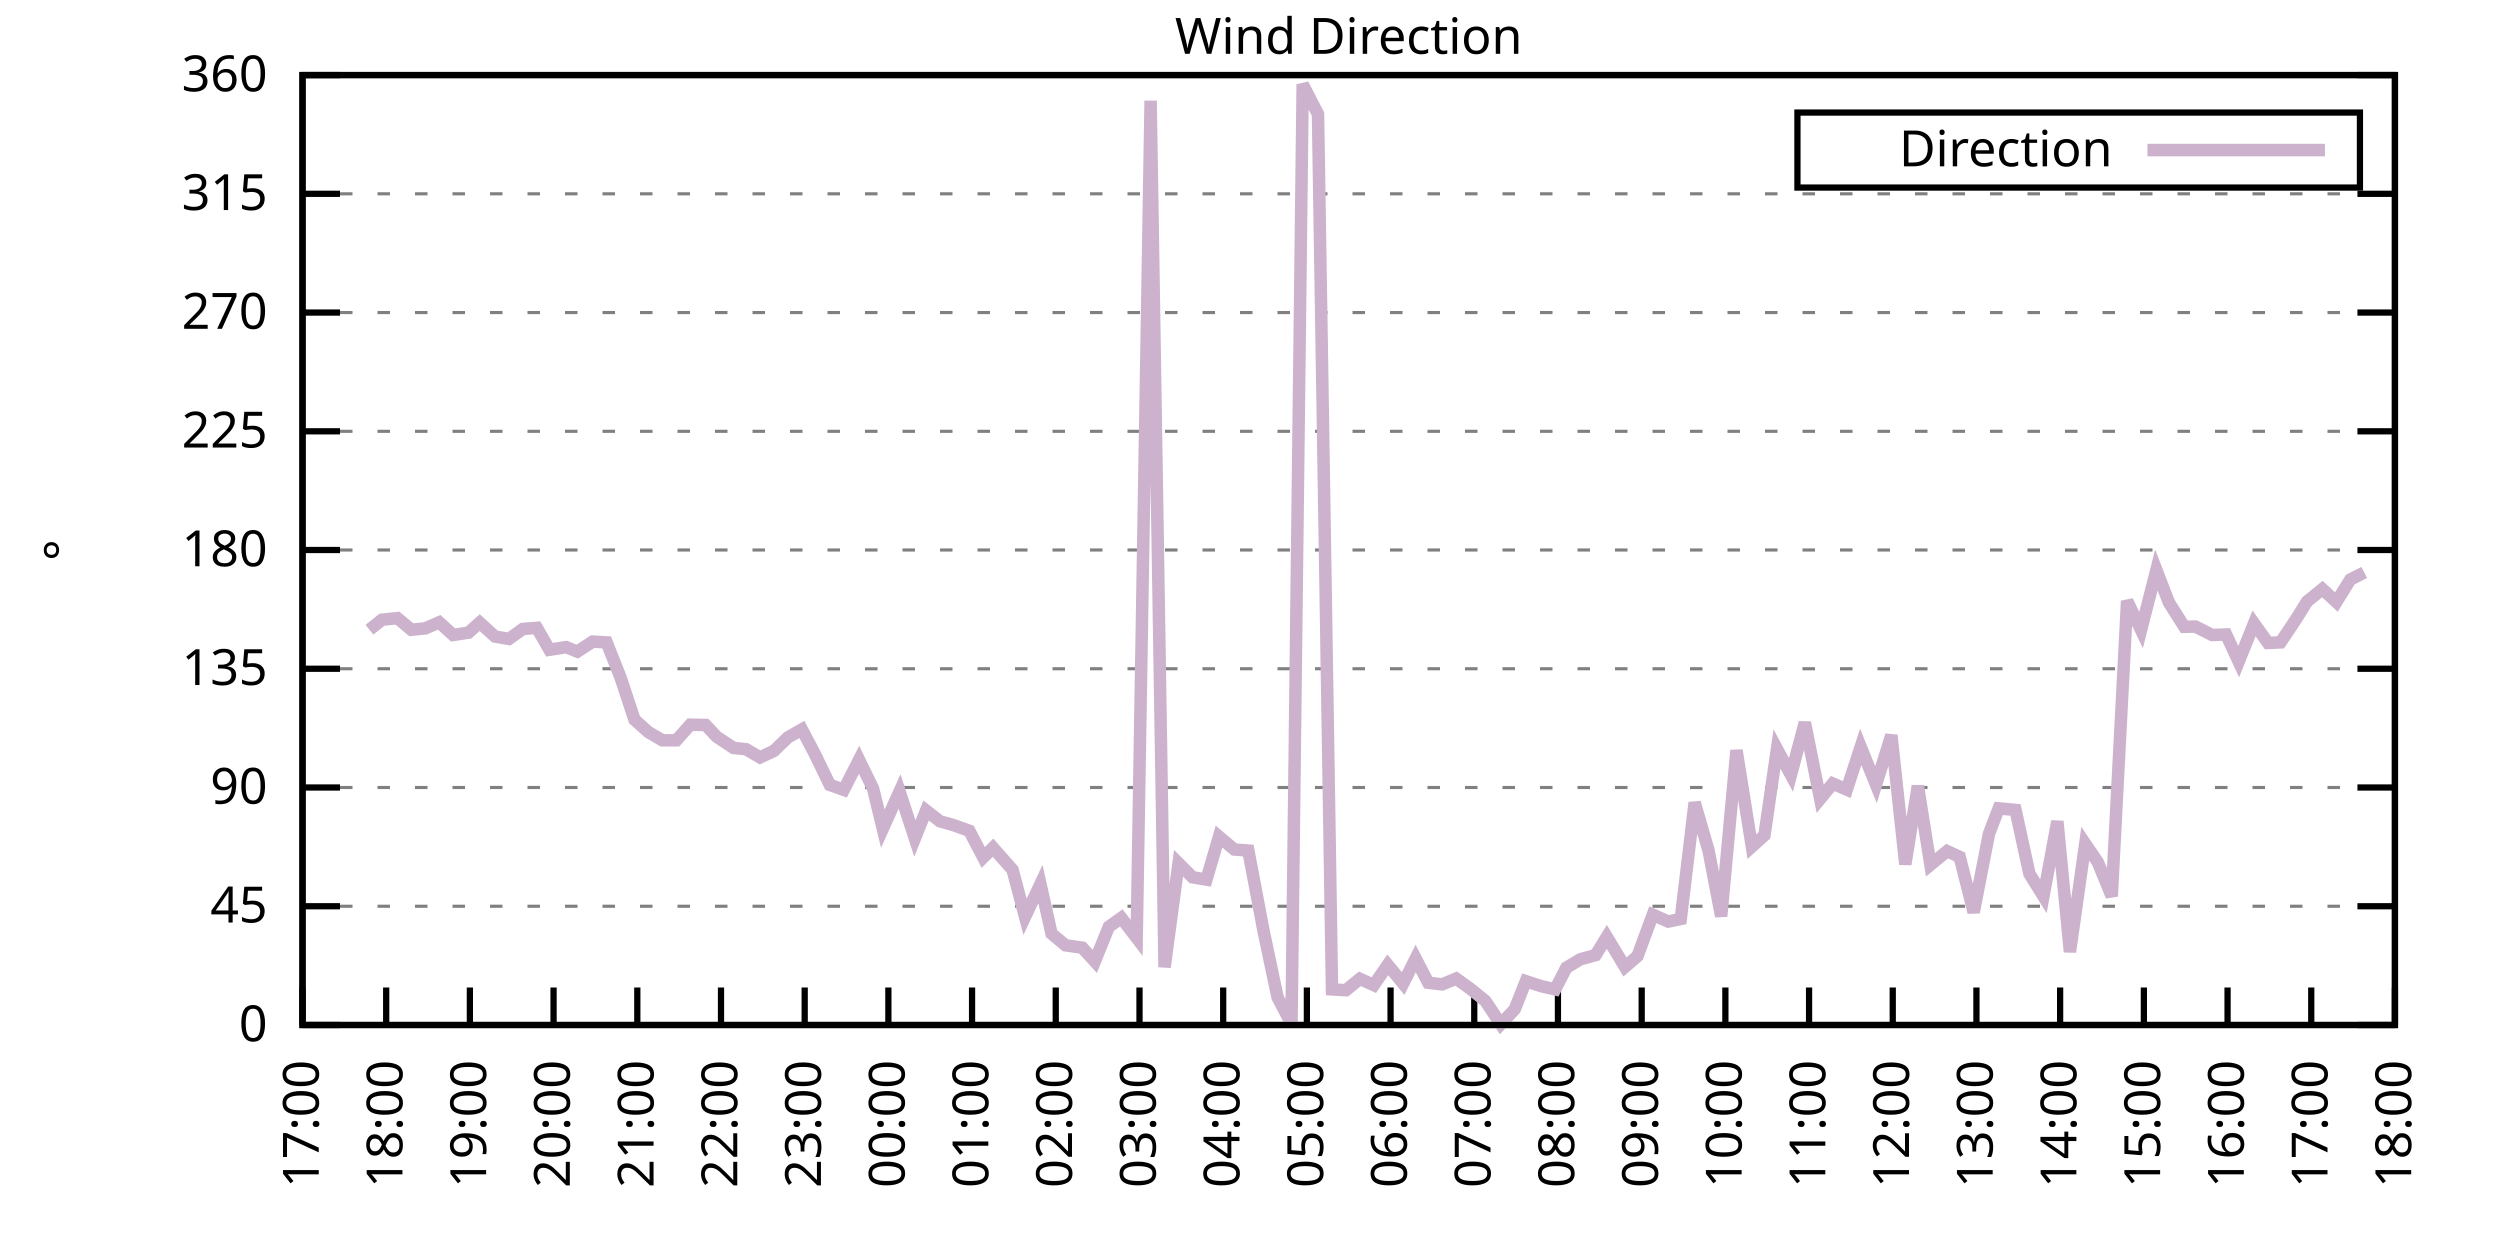
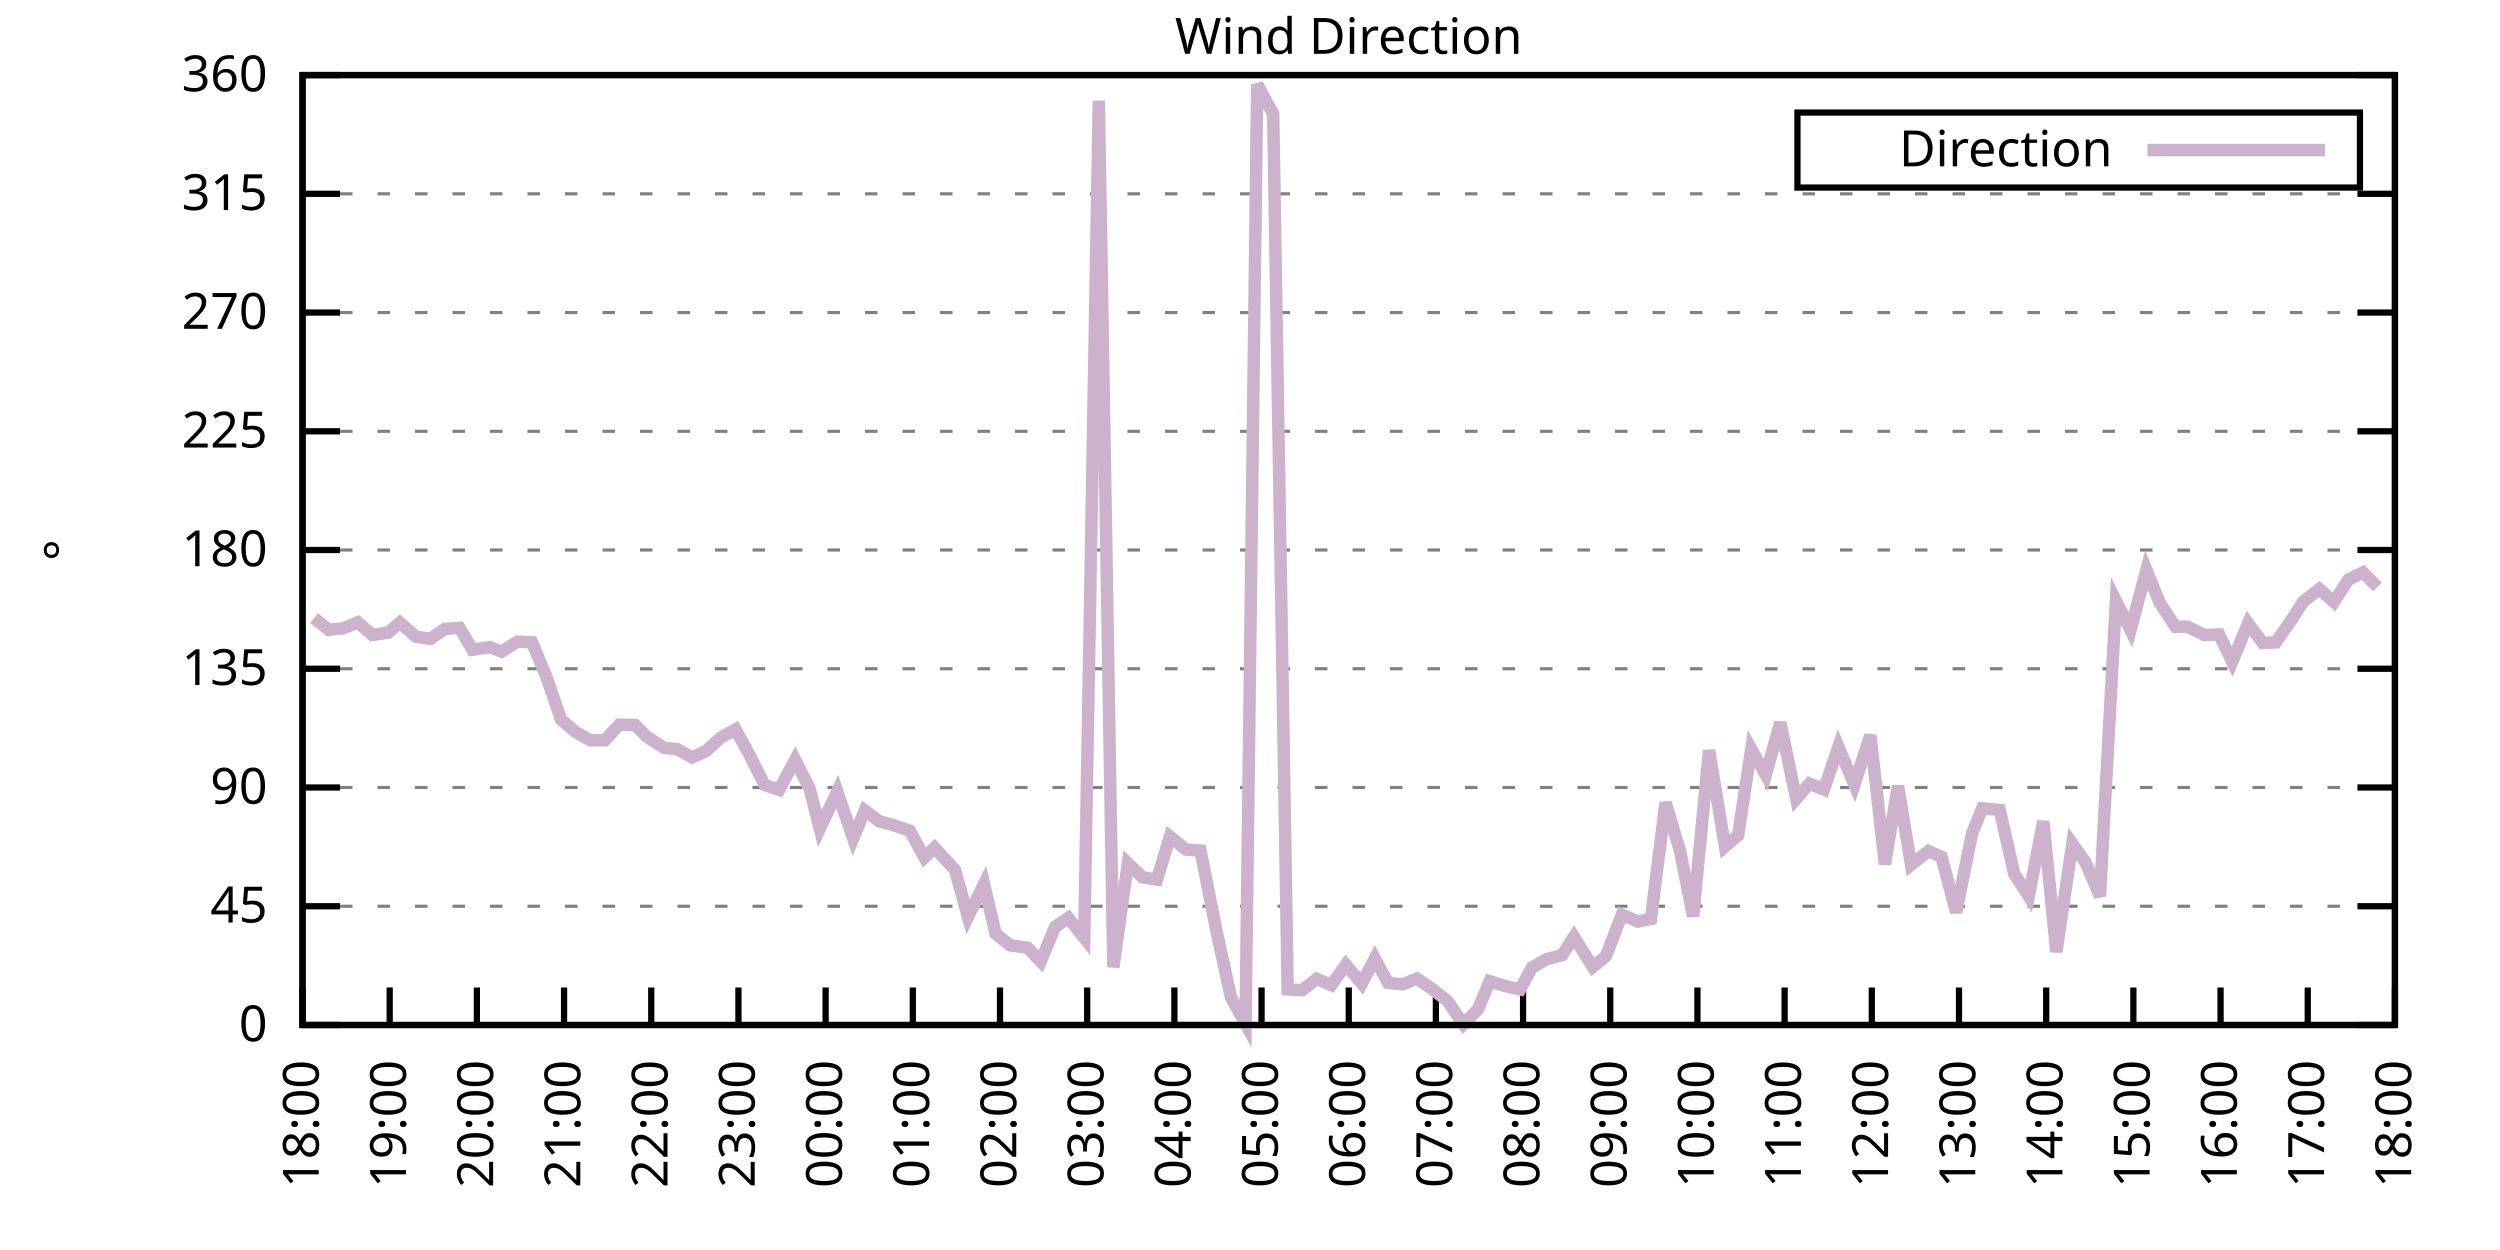
<svg xmlns="http://www.w3.org/2000/svg" xmlns:xlink="http://www.w3.org/1999/xlink" width="400" height="200" viewBox="0 0 400 200">
  <g id="gnuplot_canvas">
    <rect x="0" y="0" width="400" height="200" fill="none" />
    <defs>
      <circle id="gpDot" r="0.5" stroke-width="0.5" stroke="currentColor" />
      <path id="gpPt0" stroke-width="0.333" stroke="currentColor" d="M-1,0 h2 M0,-1 v2" />
      <path id="gpPt1" stroke-width="0.333" stroke="currentColor" d="M-1,-1 L1,1 M1,-1 L-1,1" />
      <path id="gpPt2" stroke-width="0.333" stroke="currentColor" d="M-1,0 L1,0 M0,-1 L0,1 M-1,-1 L1,1 M-1,1 L1,-1" />
      <rect id="gpPt3" stroke-width="0.333" stroke="currentColor" x="-1" y="-1" width="2" height="2" />
      <rect id="gpPt4" stroke-width="0.333" stroke="currentColor" fill="currentColor" x="-1" y="-1" width="2" height="2" />
      <circle id="gpPt5" stroke-width="0.333" stroke="currentColor" cx="0" cy="0" r="1" />
      <use xlink:href="#gpPt5" id="gpPt6" fill="currentColor" stroke="none" />
      <path id="gpPt7" stroke-width="0.333" stroke="currentColor" d="M0,-1.33 L-1.33,0.67 L1.33,0.67 z" />
      <use xlink:href="#gpPt7" id="gpPt8" fill="currentColor" stroke="none" />
      <use xlink:href="#gpPt7" id="gpPt9" stroke="currentColor" transform="rotate(180)" />
      <use xlink:href="#gpPt9" id="gpPt10" fill="currentColor" stroke="none" />
      <use xlink:href="#gpPt3" id="gpPt11" stroke="currentColor" transform="rotate(45)" />
      <use xlink:href="#gpPt11" id="gpPt12" fill="currentColor" stroke="none" />
      <path id="gpPt13" stroke-width="0.333" stroke="currentColor" d="M0,1.330 L1.265,0.411 L0.782,-1.067 L-0.782,-1.076 L-1.265,0.411 z" />
      <use xlink:href="#gpPt13" id="gpPt14" fill="currentColor" stroke="none" />
      <filter id="textbox" filterUnits="objectBoundingBox" x="0" y="0" height="1" width="1">
        <feFlood flood-color="white" flood-opacity="1" result="bgnd" />
        <feComposite in="SourceGraphic" in2="bgnd" operator="atop" />
      </filter>
      <filter id="greybox" filterUnits="objectBoundingBox" x="0" y="0" height="1" width="1">
        <feFlood flood-color="lightgrey" flood-opacity="1" result="grey" />
        <feComposite in="SourceGraphic" in2="grey" operator="atop" />
      </filter>
    </defs>
    <g fill="none" color="white" stroke="currentColor" stroke-width="1.00" stroke-linecap="butt" stroke-linejoin="miter">
</g>
    <g fill="none" color="black" stroke="currentColor" stroke-width="1.00" stroke-linecap="butt" stroke-linejoin="miter">
      <g stroke="none" shape-rendering="crispEdges">
        <polygon fill="rgb(255, 255, 255)" points="48.40,164.00 383.18,164.00 383.18,12.02 48.40,12.02 " />
      </g>
    </g>
    <g fill="none" color="black" stroke="currentColor" stroke-width="1.00" stroke-linecap="butt" stroke-linejoin="miter">
</g>
    <g fill="none" color="black" stroke="black" stroke-width="0.50" stroke-linecap="butt" stroke-linejoin="miter">
</g>
    <g fill="none" color="gray" stroke="currentColor" stroke-width="0.50" stroke-linecap="butt" stroke-linejoin="miter">
      <path stroke="gray" stroke-dasharray="2,4" class="gridline" d="M48.40,164.00 L383.19,164.00  " />
    </g>
    <g fill="none" color="gray" stroke="gray" stroke-width="1.00" stroke-linecap="butt" stroke-linejoin="miter">
</g>
    <g fill="none" color="black" stroke="currentColor" stroke-width="1.00" stroke-linecap="butt" stroke-linejoin="miter">
      <path stroke="black" d="M48.40,164.00 L54.40,164.00 M383.19,164.00 L377.19,164.00  " />
      <g transform="translate(42.80,166.60)" stroke="none" fill="black" font-family="Sans" font-size="8.00" text-anchor="end">
        <text>
          <tspan font-family="Sans"> 0</tspan>
        </text>
      </g>
    </g>
    <g fill="none" color="black" stroke="currentColor" stroke-width="1.00" stroke-linecap="butt" stroke-linejoin="miter">
</g>
    <g fill="none" color="black" stroke="black" stroke-width="0.50" stroke-linecap="butt" stroke-linejoin="miter">
</g>
    <g fill="none" color="gray" stroke="currentColor" stroke-width="0.50" stroke-linecap="butt" stroke-linejoin="miter">
      <path stroke="gray" stroke-dasharray="2,4" class="gridline" d="M48.40,145.00 L383.19,145.00  " />
    </g>
    <g fill="none" color="gray" stroke="gray" stroke-width="1.00" stroke-linecap="butt" stroke-linejoin="miter">
</g>
    <g fill="none" color="black" stroke="currentColor" stroke-width="1.00" stroke-linecap="butt" stroke-linejoin="miter">
      <path stroke="black" d="M48.40,145.00 L54.40,145.00 M383.19,145.00 L377.19,145.00  " />
      <g transform="translate(42.80,147.60)" stroke="none" fill="black" font-family="Sans" font-size="8.00" text-anchor="end">
        <text>
          <tspan font-family="Sans"> 45</tspan>
        </text>
      </g>
    </g>
    <g fill="none" color="black" stroke="currentColor" stroke-width="1.00" stroke-linecap="butt" stroke-linejoin="miter">
</g>
    <g fill="none" color="black" stroke="black" stroke-width="0.50" stroke-linecap="butt" stroke-linejoin="miter">
</g>
    <g fill="none" color="gray" stroke="currentColor" stroke-width="0.50" stroke-linecap="butt" stroke-linejoin="miter">
      <path stroke="gray" stroke-dasharray="2,4" class="gridline" d="M48.40,126.00 L383.19,126.00  " />
    </g>
    <g fill="none" color="gray" stroke="gray" stroke-width="1.00" stroke-linecap="butt" stroke-linejoin="miter">
</g>
    <g fill="none" color="black" stroke="currentColor" stroke-width="1.00" stroke-linecap="butt" stroke-linejoin="miter">
      <path stroke="black" d="M48.40,126.00 L54.40,126.00 M383.19,126.00 L377.19,126.00  " />
      <g transform="translate(42.80,128.60)" stroke="none" fill="black" font-family="Sans" font-size="8.00" text-anchor="end">
        <text>
          <tspan font-family="Sans"> 90</tspan>
        </text>
      </g>
    </g>
    <g fill="none" color="black" stroke="currentColor" stroke-width="1.00" stroke-linecap="butt" stroke-linejoin="miter">
</g>
    <g fill="none" color="black" stroke="black" stroke-width="0.50" stroke-linecap="butt" stroke-linejoin="miter">
</g>
    <g fill="none" color="gray" stroke="currentColor" stroke-width="0.50" stroke-linecap="butt" stroke-linejoin="miter">
      <path stroke="gray" stroke-dasharray="2,4" class="gridline" d="M48.40,107.00 L383.19,107.00  " />
    </g>
    <g fill="none" color="gray" stroke="gray" stroke-width="1.00" stroke-linecap="butt" stroke-linejoin="miter">
</g>
    <g fill="none" color="black" stroke="currentColor" stroke-width="1.00" stroke-linecap="butt" stroke-linejoin="miter">
      <path stroke="black" d="M48.40,107.00 L54.40,107.00 M383.19,107.00 L377.19,107.00  " />
      <g transform="translate(42.80,109.60)" stroke="none" fill="black" font-family="Sans" font-size="8.00" text-anchor="end">
        <text>
          <tspan font-family="Sans"> 135</tspan>
        </text>
      </g>
    </g>
    <g fill="none" color="black" stroke="currentColor" stroke-width="1.00" stroke-linecap="butt" stroke-linejoin="miter">
</g>
    <g fill="none" color="black" stroke="black" stroke-width="0.50" stroke-linecap="butt" stroke-linejoin="miter">
</g>
    <g fill="none" color="gray" stroke="currentColor" stroke-width="0.50" stroke-linecap="butt" stroke-linejoin="miter">
      <path stroke="gray" stroke-dasharray="2,4" class="gridline" d="M48.40,88.00 L383.19,88.00  " />
    </g>
    <g fill="none" color="gray" stroke="gray" stroke-width="1.00" stroke-linecap="butt" stroke-linejoin="miter">
</g>
    <g fill="none" color="black" stroke="currentColor" stroke-width="1.00" stroke-linecap="butt" stroke-linejoin="miter">
      <path stroke="black" d="M48.40,88.00 L54.40,88.00 M383.19,88.00 L377.19,88.00  " />
      <g transform="translate(42.80,90.60)" stroke="none" fill="black" font-family="Sans" font-size="8.00" text-anchor="end">
        <text>
          <tspan font-family="Sans"> 180</tspan>
        </text>
      </g>
    </g>
    <g fill="none" color="black" stroke="currentColor" stroke-width="1.00" stroke-linecap="butt" stroke-linejoin="miter">
</g>
    <g fill="none" color="black" stroke="black" stroke-width="0.50" stroke-linecap="butt" stroke-linejoin="miter">
</g>
    <g fill="none" color="gray" stroke="currentColor" stroke-width="0.50" stroke-linecap="butt" stroke-linejoin="miter">
      <path stroke="gray" stroke-dasharray="2,4" class="gridline" d="M48.40,69.01 L383.19,69.01  " />
    </g>
    <g fill="none" color="gray" stroke="gray" stroke-width="1.00" stroke-linecap="butt" stroke-linejoin="miter">
</g>
    <g fill="none" color="black" stroke="currentColor" stroke-width="1.00" stroke-linecap="butt" stroke-linejoin="miter">
      <path stroke="black" d="M48.40,69.01 L54.40,69.01 M383.19,69.01 L377.19,69.01  " />
      <g transform="translate(42.80,71.61)" stroke="none" fill="black" font-family="Sans" font-size="8.00" text-anchor="end">
        <text>
          <tspan font-family="Sans"> 225</tspan>
        </text>
      </g>
    </g>
    <g fill="none" color="black" stroke="currentColor" stroke-width="1.00" stroke-linecap="butt" stroke-linejoin="miter">
</g>
    <g fill="none" color="black" stroke="black" stroke-width="0.50" stroke-linecap="butt" stroke-linejoin="miter">
</g>
    <g fill="none" color="gray" stroke="currentColor" stroke-width="0.50" stroke-linecap="butt" stroke-linejoin="miter">
      <path stroke="gray" stroke-dasharray="2,4" class="gridline" d="M48.40,50.01 L383.19,50.01  " />
    </g>
    <g fill="none" color="gray" stroke="gray" stroke-width="1.00" stroke-linecap="butt" stroke-linejoin="miter">
</g>
    <g fill="none" color="black" stroke="currentColor" stroke-width="1.00" stroke-linecap="butt" stroke-linejoin="miter">
      <path stroke="black" d="M48.40,50.01 L54.40,50.01 M383.19,50.01 L377.19,50.01  " />
      <g transform="translate(42.80,52.61)" stroke="none" fill="black" font-family="Sans" font-size="8.00" text-anchor="end">
        <text>
          <tspan font-family="Sans"> 270</tspan>
        </text>
      </g>
    </g>
    <g fill="none" color="black" stroke="currentColor" stroke-width="1.00" stroke-linecap="butt" stroke-linejoin="miter">
</g>
    <g fill="none" color="black" stroke="black" stroke-width="0.50" stroke-linecap="butt" stroke-linejoin="miter">
</g>
    <g fill="none" color="gray" stroke="currentColor" stroke-width="0.50" stroke-linecap="butt" stroke-linejoin="miter">
      <path stroke="gray" stroke-dasharray="2,4" class="gridline" d="M48.40,31.01 L383.19,31.01  " />
    </g>
    <g fill="none" color="gray" stroke="gray" stroke-width="1.00" stroke-linecap="butt" stroke-linejoin="miter">
</g>
    <g fill="none" color="black" stroke="currentColor" stroke-width="1.00" stroke-linecap="butt" stroke-linejoin="miter">
      <path stroke="black" d="M48.40,31.01 L54.40,31.01 M383.19,31.01 L377.19,31.01  " />
      <g transform="translate(42.80,33.61)" stroke="none" fill="black" font-family="Sans" font-size="8.00" text-anchor="end">
        <text>
          <tspan font-family="Sans"> 315</tspan>
        </text>
      </g>
    </g>
    <g fill="none" color="black" stroke="currentColor" stroke-width="1.00" stroke-linecap="butt" stroke-linejoin="miter">
</g>
    <g fill="none" color="black" stroke="black" stroke-width="0.50" stroke-linecap="butt" stroke-linejoin="miter">
</g>
    <g fill="none" color="gray" stroke="currentColor" stroke-width="0.50" stroke-linecap="butt" stroke-linejoin="miter">
      <path stroke="gray" stroke-dasharray="2,4" class="gridline" d="M48.40,12.01 L383.19,12.01  " />
    </g>
    <g fill="none" color="gray" stroke="gray" stroke-width="1.00" stroke-linecap="butt" stroke-linejoin="miter">
</g>
    <g fill="none" color="black" stroke="currentColor" stroke-width="1.00" stroke-linecap="butt" stroke-linejoin="miter">
      <path stroke="black" d="M48.40,12.01 L54.40,12.01 M383.19,12.01 L377.19,12.01  " />
      <g transform="translate(42.80,14.61)" stroke="none" fill="black" font-family="Sans" font-size="8.00" text-anchor="end">
        <text>
          <tspan font-family="Sans"> 360</tspan>
        </text>
      </g>
    </g>
    <g fill="none" color="black" stroke="currentColor" stroke-width="1.00" stroke-linecap="butt" stroke-linejoin="miter">
      <path stroke="black" d="M48.40,164.00 L48.40,158.00  " />
      <g transform="translate(51.00,169.60) rotate(270.00)" stroke="none" fill="black" font-family="Sans" font-size="8.00" text-anchor="end">
        <text>
-           <tspan font-family="Sans">17:00</tspan>
-         </text>
-       </g>
-     </g>
-     <g fill="none" color="black" stroke="currentColor" stroke-width="1.00" stroke-linecap="butt" stroke-linejoin="miter">
-       <path stroke="black" d="M61.79,164.00 L61.79,158.00  " />
-       <g transform="translate(64.39,169.60) rotate(270.00)" stroke="none" fill="black" font-family="Sans" font-size="8.00" text-anchor="end">
-         <text>
          <tspan font-family="Sans">18:00</tspan>
        </text>
      </g>
    </g>
    <g fill="none" color="black" stroke="currentColor" stroke-width="1.00" stroke-linecap="butt" stroke-linejoin="miter">
-       <path stroke="black" d="M75.18,164.00 L75.18,158.00  " />
-       <g transform="translate(77.78,169.60) rotate(270.00)" stroke="none" fill="black" font-family="Sans" font-size="8.00" text-anchor="end">
+       <path stroke="black" d="M62.35,164.00 L62.35,158.00  " />
+       <g transform="translate(64.95,169.60) rotate(270.00)" stroke="none" fill="black" font-family="Sans" font-size="8.00" text-anchor="end">
        <text>
          <tspan font-family="Sans">19:00</tspan>
        </text>
      </g>
    </g>
    <g fill="none" color="black" stroke="currentColor" stroke-width="1.00" stroke-linecap="butt" stroke-linejoin="miter">
-       <path stroke="black" d="M88.57,164.00 L88.57,158.00  " />
-       <g transform="translate(91.17,169.60) rotate(270.00)" stroke="none" fill="black" font-family="Sans" font-size="8.00" text-anchor="end">
+       <path stroke="black" d="M76.30,164.00 L76.30,158.00  " />
+       <g transform="translate(78.90,169.60) rotate(270.00)" stroke="none" fill="black" font-family="Sans" font-size="8.00" text-anchor="end">
        <text>
          <tspan font-family="Sans">20:00</tspan>
        </text>
      </g>
    </g>
    <g fill="none" color="black" stroke="currentColor" stroke-width="1.00" stroke-linecap="butt" stroke-linejoin="miter">
-       <path stroke="black" d="M101.97,164.00 L101.97,158.00  " />
-       <g transform="translate(104.57,169.60) rotate(270.00)" stroke="none" fill="black" font-family="Sans" font-size="8.00" text-anchor="end">
+       <path stroke="black" d="M90.25,164.00 L90.25,158.00  " />
+       <g transform="translate(92.85,169.60) rotate(270.00)" stroke="none" fill="black" font-family="Sans" font-size="8.00" text-anchor="end">
        <text>
          <tspan font-family="Sans">21:00</tspan>
        </text>
      </g>
    </g>
    <g fill="none" color="black" stroke="currentColor" stroke-width="1.00" stroke-linecap="butt" stroke-linejoin="miter">
-       <path stroke="black" d="M115.36,164.00 L115.36,158.00  " />
-       <g transform="translate(117.96,169.60) rotate(270.00)" stroke="none" fill="black" font-family="Sans" font-size="8.00" text-anchor="end">
+       <path stroke="black" d="M104.20,164.00 L104.20,158.00  " />
+       <g transform="translate(106.80,169.60) rotate(270.00)" stroke="none" fill="black" font-family="Sans" font-size="8.00" text-anchor="end">
        <text>
          <tspan font-family="Sans">22:00</tspan>
        </text>
      </g>
    </g>
    <g fill="none" color="black" stroke="currentColor" stroke-width="1.00" stroke-linecap="butt" stroke-linejoin="miter">
-       <path stroke="black" d="M128.75,164.00 L128.75,158.00  " />
-       <g transform="translate(131.35,169.60) rotate(270.00)" stroke="none" fill="black" font-family="Sans" font-size="8.00" text-anchor="end">
+       <path stroke="black" d="M118.15,164.00 L118.15,158.00  " />
+       <g transform="translate(120.75,169.60) rotate(270.00)" stroke="none" fill="black" font-family="Sans" font-size="8.00" text-anchor="end">
        <text>
          <tspan font-family="Sans">23:00</tspan>
        </text>
      </g>
    </g>
    <g fill="none" color="black" stroke="currentColor" stroke-width="1.00" stroke-linecap="butt" stroke-linejoin="miter">
-       <path stroke="black" d="M142.14,164.00 L142.14,158.00  " />
-       <g transform="translate(144.74,169.60) rotate(270.00)" stroke="none" fill="black" font-family="Sans" font-size="8.00" text-anchor="end">
+       <path stroke="black" d="M132.10,164.00 L132.10,158.00  " />
+       <g transform="translate(134.70,169.60) rotate(270.00)" stroke="none" fill="black" font-family="Sans" font-size="8.00" text-anchor="end">
        <text>
          <tspan font-family="Sans">00:00</tspan>
        </text>
      </g>
    </g>
    <g fill="none" color="black" stroke="currentColor" stroke-width="1.00" stroke-linecap="butt" stroke-linejoin="miter">
-       <path stroke="black" d="M155.53,164.00 L155.53,158.00  " />
-       <g transform="translate(158.13,169.60) rotate(270.00)" stroke="none" fill="black" font-family="Sans" font-size="8.00" text-anchor="end">
+       <path stroke="black" d="M146.05,164.00 L146.05,158.00  " />
+       <g transform="translate(148.65,169.60) rotate(270.00)" stroke="none" fill="black" font-family="Sans" font-size="8.00" text-anchor="end">
        <text>
          <tspan font-family="Sans">01:00</tspan>
        </text>
      </g>
    </g>
    <g fill="none" color="black" stroke="currentColor" stroke-width="1.00" stroke-linecap="butt" stroke-linejoin="miter">
-       <path stroke="black" d="M168.92,164.00 L168.92,158.00  " />
-       <g transform="translate(171.52,169.60) rotate(270.00)" stroke="none" fill="black" font-family="Sans" font-size="8.00" text-anchor="end">
+       <path stroke="black" d="M160.00,164.00 L160.00,158.00  " />
+       <g transform="translate(162.60,169.60) rotate(270.00)" stroke="none" fill="black" font-family="Sans" font-size="8.00" text-anchor="end">
        <text>
          <tspan font-family="Sans">02:00</tspan>
        </text>
      </g>
    </g>
    <g fill="none" color="black" stroke="currentColor" stroke-width="1.00" stroke-linecap="butt" stroke-linejoin="miter">
-       <path stroke="black" d="M182.32,164.00 L182.32,158.00  " />
-       <g transform="translate(184.92,169.60) rotate(270.00)" stroke="none" fill="black" font-family="Sans" font-size="8.00" text-anchor="end">
+       <path stroke="black" d="M173.95,164.00 L173.95,158.00  " />
+       <g transform="translate(176.55,169.60) rotate(270.00)" stroke="none" fill="black" font-family="Sans" font-size="8.00" text-anchor="end">
        <text>
          <tspan font-family="Sans">03:00</tspan>
        </text>
      </g>
    </g>
    <g fill="none" color="black" stroke="currentColor" stroke-width="1.00" stroke-linecap="butt" stroke-linejoin="miter">
-       <path stroke="black" d="M195.71,164.00 L195.71,158.00  " />
-       <g transform="translate(198.31,169.60) rotate(270.00)" stroke="none" fill="black" font-family="Sans" font-size="8.00" text-anchor="end">
+       <path stroke="black" d="M187.90,164.00 L187.90,158.00  " />
+       <g transform="translate(190.50,169.60) rotate(270.00)" stroke="none" fill="black" font-family="Sans" font-size="8.00" text-anchor="end">
        <text>
          <tspan font-family="Sans">04:00</tspan>
        </text>
      </g>
    </g>
    <g fill="none" color="black" stroke="currentColor" stroke-width="1.00" stroke-linecap="butt" stroke-linejoin="miter">
-       <path stroke="black" d="M209.10,164.00 L209.10,158.00  " />
-       <g transform="translate(211.70,169.60) rotate(270.00)" stroke="none" fill="black" font-family="Sans" font-size="8.00" text-anchor="end">
+       <path stroke="black" d="M201.85,164.00 L201.85,158.00  " />
+       <g transform="translate(204.45,169.60) rotate(270.00)" stroke="none" fill="black" font-family="Sans" font-size="8.00" text-anchor="end">
        <text>
          <tspan font-family="Sans">05:00</tspan>
        </text>
      </g>
    </g>
    <g fill="none" color="black" stroke="currentColor" stroke-width="1.00" stroke-linecap="butt" stroke-linejoin="miter">
-       <path stroke="black" d="M222.49,164.00 L222.49,158.00  " />
-       <g transform="translate(225.09,169.60) rotate(270.00)" stroke="none" fill="black" font-family="Sans" font-size="8.00" text-anchor="end">
+       <path stroke="black" d="M215.80,164.00 L215.80,158.00  " />
+       <g transform="translate(218.40,169.60) rotate(270.00)" stroke="none" fill="black" font-family="Sans" font-size="8.00" text-anchor="end">
        <text>
          <tspan font-family="Sans">06:00</tspan>
        </text>
      </g>
    </g>
    <g fill="none" color="black" stroke="currentColor" stroke-width="1.00" stroke-linecap="butt" stroke-linejoin="miter">
-       <path stroke="black" d="M235.88,164.00 L235.88,158.00  " />
-       <g transform="translate(238.48,169.60) rotate(270.00)" stroke="none" fill="black" font-family="Sans" font-size="8.00" text-anchor="end">
+       <path stroke="black" d="M229.74,164.00 L229.74,158.00  " />
+       <g transform="translate(232.34,169.60) rotate(270.00)" stroke="none" fill="black" font-family="Sans" font-size="8.00" text-anchor="end">
        <text>
          <tspan font-family="Sans">07:00</tspan>
        </text>
      </g>
    </g>
    <g fill="none" color="black" stroke="currentColor" stroke-width="1.00" stroke-linecap="butt" stroke-linejoin="miter">
-       <path stroke="black" d="M249.27,164.00 L249.27,158.00  " />
-       <g transform="translate(251.87,169.60) rotate(270.00)" stroke="none" fill="black" font-family="Sans" font-size="8.00" text-anchor="end">
+       <path stroke="black" d="M243.69,164.00 L243.69,158.00  " />
+       <g transform="translate(246.29,169.60) rotate(270.00)" stroke="none" fill="black" font-family="Sans" font-size="8.00" text-anchor="end">
        <text>
          <tspan font-family="Sans">08:00</tspan>
        </text>
      </g>
    </g>
    <g fill="none" color="black" stroke="currentColor" stroke-width="1.00" stroke-linecap="butt" stroke-linejoin="miter">
-       <path stroke="black" d="M262.67,164.00 L262.67,158.00  " />
-       <g transform="translate(265.27,169.60) rotate(270.00)" stroke="none" fill="black" font-family="Sans" font-size="8.00" text-anchor="end">
+       <path stroke="black" d="M257.64,164.00 L257.64,158.00  " />
+       <g transform="translate(260.24,169.60) rotate(270.00)" stroke="none" fill="black" font-family="Sans" font-size="8.00" text-anchor="end">
        <text>
          <tspan font-family="Sans">09:00</tspan>
        </text>
      </g>
    </g>
    <g fill="none" color="black" stroke="currentColor" stroke-width="1.00" stroke-linecap="butt" stroke-linejoin="miter">
-       <path stroke="black" d="M276.06,164.00 L276.06,158.00  " />
-       <g transform="translate(278.66,169.60) rotate(270.00)" stroke="none" fill="black" font-family="Sans" font-size="8.00" text-anchor="end">
+       <path stroke="black" d="M271.59,164.00 L271.59,158.00  " />
+       <g transform="translate(274.19,169.60) rotate(270.00)" stroke="none" fill="black" font-family="Sans" font-size="8.00" text-anchor="end">
        <text>
          <tspan font-family="Sans">10:00</tspan>
        </text>
      </g>
    </g>
    <g fill="none" color="black" stroke="currentColor" stroke-width="1.00" stroke-linecap="butt" stroke-linejoin="miter">
-       <path stroke="black" d="M289.45,164.00 L289.45,158.00  " />
-       <g transform="translate(292.05,169.60) rotate(270.00)" stroke="none" fill="black" font-family="Sans" font-size="8.00" text-anchor="end">
+       <path stroke="black" d="M285.54,164.00 L285.54,158.00  " />
+       <g transform="translate(288.14,169.60) rotate(270.00)" stroke="none" fill="black" font-family="Sans" font-size="8.00" text-anchor="end">
        <text>
          <tspan font-family="Sans">11:00</tspan>
        </text>
      </g>
    </g>
    <g fill="none" color="black" stroke="currentColor" stroke-width="1.00" stroke-linecap="butt" stroke-linejoin="miter">
-       <path stroke="black" d="M302.84,164.00 L302.84,158.00  " />
-       <g transform="translate(305.44,169.60) rotate(270.00)" stroke="none" fill="black" font-family="Sans" font-size="8.00" text-anchor="end">
+       <path stroke="black" d="M299.49,164.00 L299.49,158.00  " />
+       <g transform="translate(302.09,169.60) rotate(270.00)" stroke="none" fill="black" font-family="Sans" font-size="8.00" text-anchor="end">
        <text>
          <tspan font-family="Sans">12:00</tspan>
        </text>
      </g>
    </g>
    <g fill="none" color="black" stroke="currentColor" stroke-width="1.00" stroke-linecap="butt" stroke-linejoin="miter">
-       <path stroke="black" d="M316.23,164.00 L316.23,158.00  " />
-       <g transform="translate(318.83,169.60) rotate(270.00)" stroke="none" fill="black" font-family="Sans" font-size="8.00" text-anchor="end">
+       <path stroke="black" d="M313.44,164.00 L313.44,158.00  " />
+       <g transform="translate(316.04,169.60) rotate(270.00)" stroke="none" fill="black" font-family="Sans" font-size="8.00" text-anchor="end">
        <text>
          <tspan font-family="Sans">13:00</tspan>
        </text>
      </g>
    </g>
    <g fill="none" color="black" stroke="currentColor" stroke-width="1.00" stroke-linecap="butt" stroke-linejoin="miter">
-       <path stroke="black" d="M329.62,164.00 L329.62,158.00  " />
-       <g transform="translate(332.22,169.60) rotate(270.00)" stroke="none" fill="black" font-family="Sans" font-size="8.00" text-anchor="end">
+       <path stroke="black" d="M327.39,164.00 L327.39,158.00  " />
+       <g transform="translate(329.99,169.60) rotate(270.00)" stroke="none" fill="black" font-family="Sans" font-size="8.00" text-anchor="end">
        <text>
          <tspan font-family="Sans">14:00</tspan>
        </text>
      </g>
    </g>
    <g fill="none" color="black" stroke="currentColor" stroke-width="1.00" stroke-linecap="butt" stroke-linejoin="miter">
-       <path stroke="black" d="M343.02,164.00 L343.02,158.00  " />
-       <g transform="translate(345.62,169.60) rotate(270.00)" stroke="none" fill="black" font-family="Sans" font-size="8.00" text-anchor="end">
+       <path stroke="black" d="M341.34,164.00 L341.34,158.00  " />
+       <g transform="translate(343.94,169.60) rotate(270.00)" stroke="none" fill="black" font-family="Sans" font-size="8.00" text-anchor="end">
        <text>
          <tspan font-family="Sans">15:00</tspan>
        </text>
      </g>
    </g>
    <g fill="none" color="black" stroke="currentColor" stroke-width="1.00" stroke-linecap="butt" stroke-linejoin="miter">
-       <path stroke="black" d="M356.41,164.00 L356.41,158.00  " />
-       <g transform="translate(359.01,169.60) rotate(270.00)" stroke="none" fill="black" font-family="Sans" font-size="8.00" text-anchor="end">
+       <path stroke="black" d="M355.29,164.00 L355.29,158.00  " />
+       <g transform="translate(357.89,169.60) rotate(270.00)" stroke="none" fill="black" font-family="Sans" font-size="8.00" text-anchor="end">
        <text>
          <tspan font-family="Sans">16:00</tspan>
        </text>
      </g>
    </g>
    <g fill="none" color="black" stroke="currentColor" stroke-width="1.00" stroke-linecap="butt" stroke-linejoin="miter">
-       <path stroke="black" d="M369.80,164.00 L369.80,158.00  " />
-       <g transform="translate(372.40,169.60) rotate(270.00)" stroke="none" fill="black" font-family="Sans" font-size="8.00" text-anchor="end">
+       <path stroke="black" d="M369.24,164.00 L369.24,158.00  " />
+       <g transform="translate(371.84,169.60) rotate(270.00)" stroke="none" fill="black" font-family="Sans" font-size="8.00" text-anchor="end">
        <text>
          <tspan font-family="Sans">17:00</tspan>
        </text>
      </g>
    </g>
    <g fill="none" color="black" stroke="currentColor" stroke-width="1.00" stroke-linecap="butt" stroke-linejoin="miter">
      <path stroke="black" d="M383.19,164.00 L383.19,158.00  " />
      <g transform="translate(385.79,169.60) rotate(270.00)" stroke="none" fill="black" font-family="Sans" font-size="8.00" text-anchor="end">
        <text>
          <tspan font-family="Sans">18:00</tspan>
        </text>
      </g>
    </g>
    <g fill="none" color="black" stroke="currentColor" stroke-width="1.00" stroke-linecap="butt" stroke-linejoin="miter">
</g>
    <g fill="none" color="black" stroke="currentColor" stroke-width="1.00" stroke-linecap="butt" stroke-linejoin="miter">
      <path stroke="black" d="M48.40,12.01 L48.40,164.00 L383.19,164.00 L383.19,12.01 L48.40,12.01 Z  " />
    </g>
    <g fill="none" color="black" stroke="currentColor" stroke-width="1.00" stroke-linecap="butt" stroke-linejoin="miter">
</g>
    <g fill="none" color="black" stroke="currentColor" stroke-width="1.00" stroke-linecap="butt" stroke-linejoin="miter">
      <path stroke="black" d="M287.59,30.01 L287.59,18.01 L377.59,18.01 L377.59,30.01 L287.59,30.01 Z  " />
    </g>
    <g id="Wind_direction_plot_1">
      <g fill="none" color="white" stroke="black" stroke-width="2.00" stroke-linecap="butt" stroke-linejoin="miter">
</g>
      <g fill="none" color="black" stroke="currentColor" stroke-width="2.00" stroke-linecap="butt" stroke-linejoin="miter">
        <g transform="translate(337.99,26.61)" stroke="none" fill="black" font-family="Sans" font-size="8.00" text-anchor="end">
          <text>
            <tspan font-family="Sans">Direction</tspan>
          </text>
        </g>
      </g>
      <g fill="none" color="black" stroke="currentColor" stroke-width="2.00" stroke-linecap="butt" stroke-linejoin="miter">
-         <path stroke="rgb(204, 178, 204)" d="M343.59,24.01 L371.99,24.01 M59.11,100.76 L61.12,99.15 L63.58,98.90 L65.81,100.76 L68.04,100.54 L70.27,99.57   L72.50,101.60 L74.96,101.22 L76.75,99.62 L79.20,101.85 L81.43,102.23 L83.66,100.63 L85.90,100.46 L87.91,103.96   L90.58,103.54 L92.37,104.26 L94.82,102.66 L97.06,102.78 L99.29,108.40 L101.52,115.15 L103.75,117.14 L105.98,118.45   L108.22,118.45 L110.45,115.95 L112.90,116.00 L114.69,117.90 L117.37,119.67 L119.38,119.88 L121.61,121.19 L123.84,120.13   L126.07,117.98 L128.30,116.71 L130.31,120.51 L132.77,125.58 L135.00,126.38 L137.45,121.57 L139.69,126.17 L141.25,132.59   L143.93,126.64 L146.38,134.15 L148.17,129.68 L150.40,131.41 L152.63,132.04 L155.09,132.93 L157.32,137.19 L158.88,135.63   L162.01,139.17 L164.01,146.69 L166.47,141.45 L168.25,149.39 L170.49,151.25 L173.17,151.63 L175.17,153.83 L177.41,148.29   L179.41,146.86 L181.87,150.07 L184.10,16.11 L186.33,154.75 L188.57,138.12 L190.80,140.36 L193.03,140.74 L195.04,133.86   L197.49,135.92 L199.73,136.09 L202.18,149.01 L204.41,159.57 L206.64,163.83 L208.43,13.49 L210.88,18.26 L213.12,158.30   L215.35,158.43 L217.58,156.61 L219.81,157.62 L222.04,154.37 L224.50,157.37 L226.51,153.36 L228.52,157.24 L230.75,157.50   L232.98,156.57 L235.21,158.17 L237.67,160.16 L240.12,163.87 L242.36,161.47 L244.14,156.99 L246.60,157.79 L248.83,158.30   L250.61,154.84 L252.85,153.49 L255.30,152.81 L257.09,149.90 L259.99,154.71 L262.00,152.98 L264.45,146.35 L266.91,147.45   L268.92,147.03 L271.15,128.41 L273.38,136.14 L275.39,146.61 L277.84,120.05 L280.30,135.46 L282.31,133.64 L284.32,119.84   L286.55,123.98 L288.78,115.62 L291.23,127.82 L293.24,125.37 L295.48,126.34 L297.71,119.50 L300.16,125.54 L302.62,117.64   L304.85,138.29 L306.86,125.75 L308.87,138.37 L311.54,136.18 L313.55,137.11 L315.79,145.97 L318.24,133.39 L319.80,129.34   L322.48,129.59 L324.71,139.81 L326.95,143.40 L329.18,131.41 L331.19,152.31 L333.64,135.00 L335.65,137.95 L337.88,143.40   L340.34,96.15 L342.57,100.80 L345.02,91.21 L347.03,96.41 L349.49,100.29 L351.27,100.25 L353.95,101.60 L356.18,101.52   L358.19,105.86 L360.65,99.74 L362.88,102.87 L364.89,102.78 L367.34,99.11 L369.13,96.24 L371.58,94.25 L373.82,96.32   L376.05,92.73 L378.28,91.59  " />
+         <path stroke="rgb(204, 178, 204)" d="M343.59,24.01 L371.99,24.01 M50.26,98.90 L52.58,100.76 L54.91,100.54 L57.23,99.57 L59.56,101.60 L62.12,101.22   L63.98,99.62 L66.53,101.85 L68.86,102.23 L71.18,100.63 L73.51,100.46 L75.60,103.96 L78.39,103.54 L80.25,104.26   L82.81,102.66 L85.13,102.78 L87.46,108.40 L89.78,115.15 L92.11,117.14 L94.43,118.45 L96.76,118.45 L99.08,115.95   L101.64,116.00 L103.50,117.90 L106.29,119.67 L108.38,119.88 L110.71,121.19 L113.03,120.13 L115.36,117.98 L117.68,116.71   L119.78,120.51 L122.33,125.58 L124.66,126.38 L127.22,121.57 L129.54,126.17 L131.17,132.59 L133.96,126.64 L136.51,134.15   L138.37,129.68 L140.70,131.41 L143.02,132.04 L145.58,132.93 L147.91,137.19 L149.53,135.63 L152.79,139.17 L154.88,146.69   L157.44,141.45 L159.30,149.39 L161.62,151.25 L164.41,151.63 L166.51,153.83 L168.83,148.29 L170.92,146.86 L173.48,150.07   L175.81,16.11 L178.13,154.75 L180.46,138.12 L182.78,140.36 L185.11,140.74 L187.20,133.86 L189.76,135.92 L192.08,136.09   L194.64,149.01 L196.96,159.57 L199.29,163.83 L201.15,13.49 L203.71,18.26 L206.03,158.30 L208.36,158.43 L210.68,156.61   L213.01,157.62 L215.33,154.37 L217.89,157.37 L219.98,153.36 L222.07,157.24 L224.40,157.50 L226.72,156.57 L229.05,158.17   L231.60,160.16 L234.16,163.87 L236.49,161.47 L238.35,156.99 L240.90,157.79 L243.23,158.30 L245.09,154.84 L247.41,153.49   L249.97,152.81 L251.83,149.90 L254.85,154.71 L256.95,152.98 L259.50,146.35 L262.06,147.45 L264.15,147.03 L266.48,128.41   L268.80,136.14 L270.90,146.61 L273.45,120.05 L276.01,135.46 L278.10,133.64 L280.20,119.84 L282.52,123.98 L284.85,115.62   L287.40,127.82 L289.50,125.37 L291.82,126.34 L294.15,119.50 L296.70,125.54 L299.26,117.64 L301.58,138.29 L303.68,125.75   L305.77,138.37 L308.56,136.18 L310.65,137.11 L312.98,145.97 L315.53,133.39 L317.16,129.34 L319.95,129.59 L322.28,139.81   L324.60,143.40 L326.93,131.41 L329.02,152.31 L331.58,135.00 L333.67,137.95 L335.99,143.40 L338.55,96.15 L340.88,100.80   L343.43,91.21 L345.53,96.41 L348.08,100.29 L349.94,100.25 L352.73,101.60 L355.06,101.52 L357.15,105.86 L359.71,99.74   L362.03,102.87 L364.13,102.78 L366.68,99.11 L368.54,96.24 L371.10,94.25 L373.43,96.32 L375.75,92.73 L378.08,91.59   L380.40,93.92  " />
      </g>
    </g>
    <g fill="none" color="black" stroke="currentColor" stroke-width="2.00" stroke-linecap="butt" stroke-linejoin="miter">
</g>
    <g fill="none" color="black" stroke="black" stroke-width="1.00" stroke-linecap="butt" stroke-linejoin="miter">
</g>
    <g fill="none" color="black" stroke="currentColor" stroke-width="1.00" stroke-linecap="butt" stroke-linejoin="miter">
      <path stroke="black" d="M48.40,12.01 L48.40,164.00 L383.19,164.00 L383.19,12.01 L48.40,12.01 Z  " />
      <g transform="translate(12.80,88.01) rotate(270.00)" stroke="none" fill="black" font-family="Sans" font-size="8.00" text-anchor="middle">
        <text>
          <tspan font-family="Sans">°</tspan>
        </text>
      </g>
    </g>
    <g fill="none" color="black" stroke="currentColor" stroke-width="1.00" stroke-linecap="butt" stroke-linejoin="miter">
</g>
    <g fill="none" color="black" stroke="currentColor" stroke-width="1.00" stroke-linecap="butt" stroke-linejoin="miter">
      <g transform="translate(215.79,8.61)" stroke="none" fill="black" font-family="Sans" font-size="8.00" text-anchor="middle">
        <text>
          <tspan font-family="Sans">Wind Direction</tspan>
        </text>
      </g>
    </g>
    <g fill="none" color="black" stroke="currentColor" stroke-width="1.00" stroke-linecap="butt" stroke-linejoin="miter">
</g>
  </g>
</svg>
